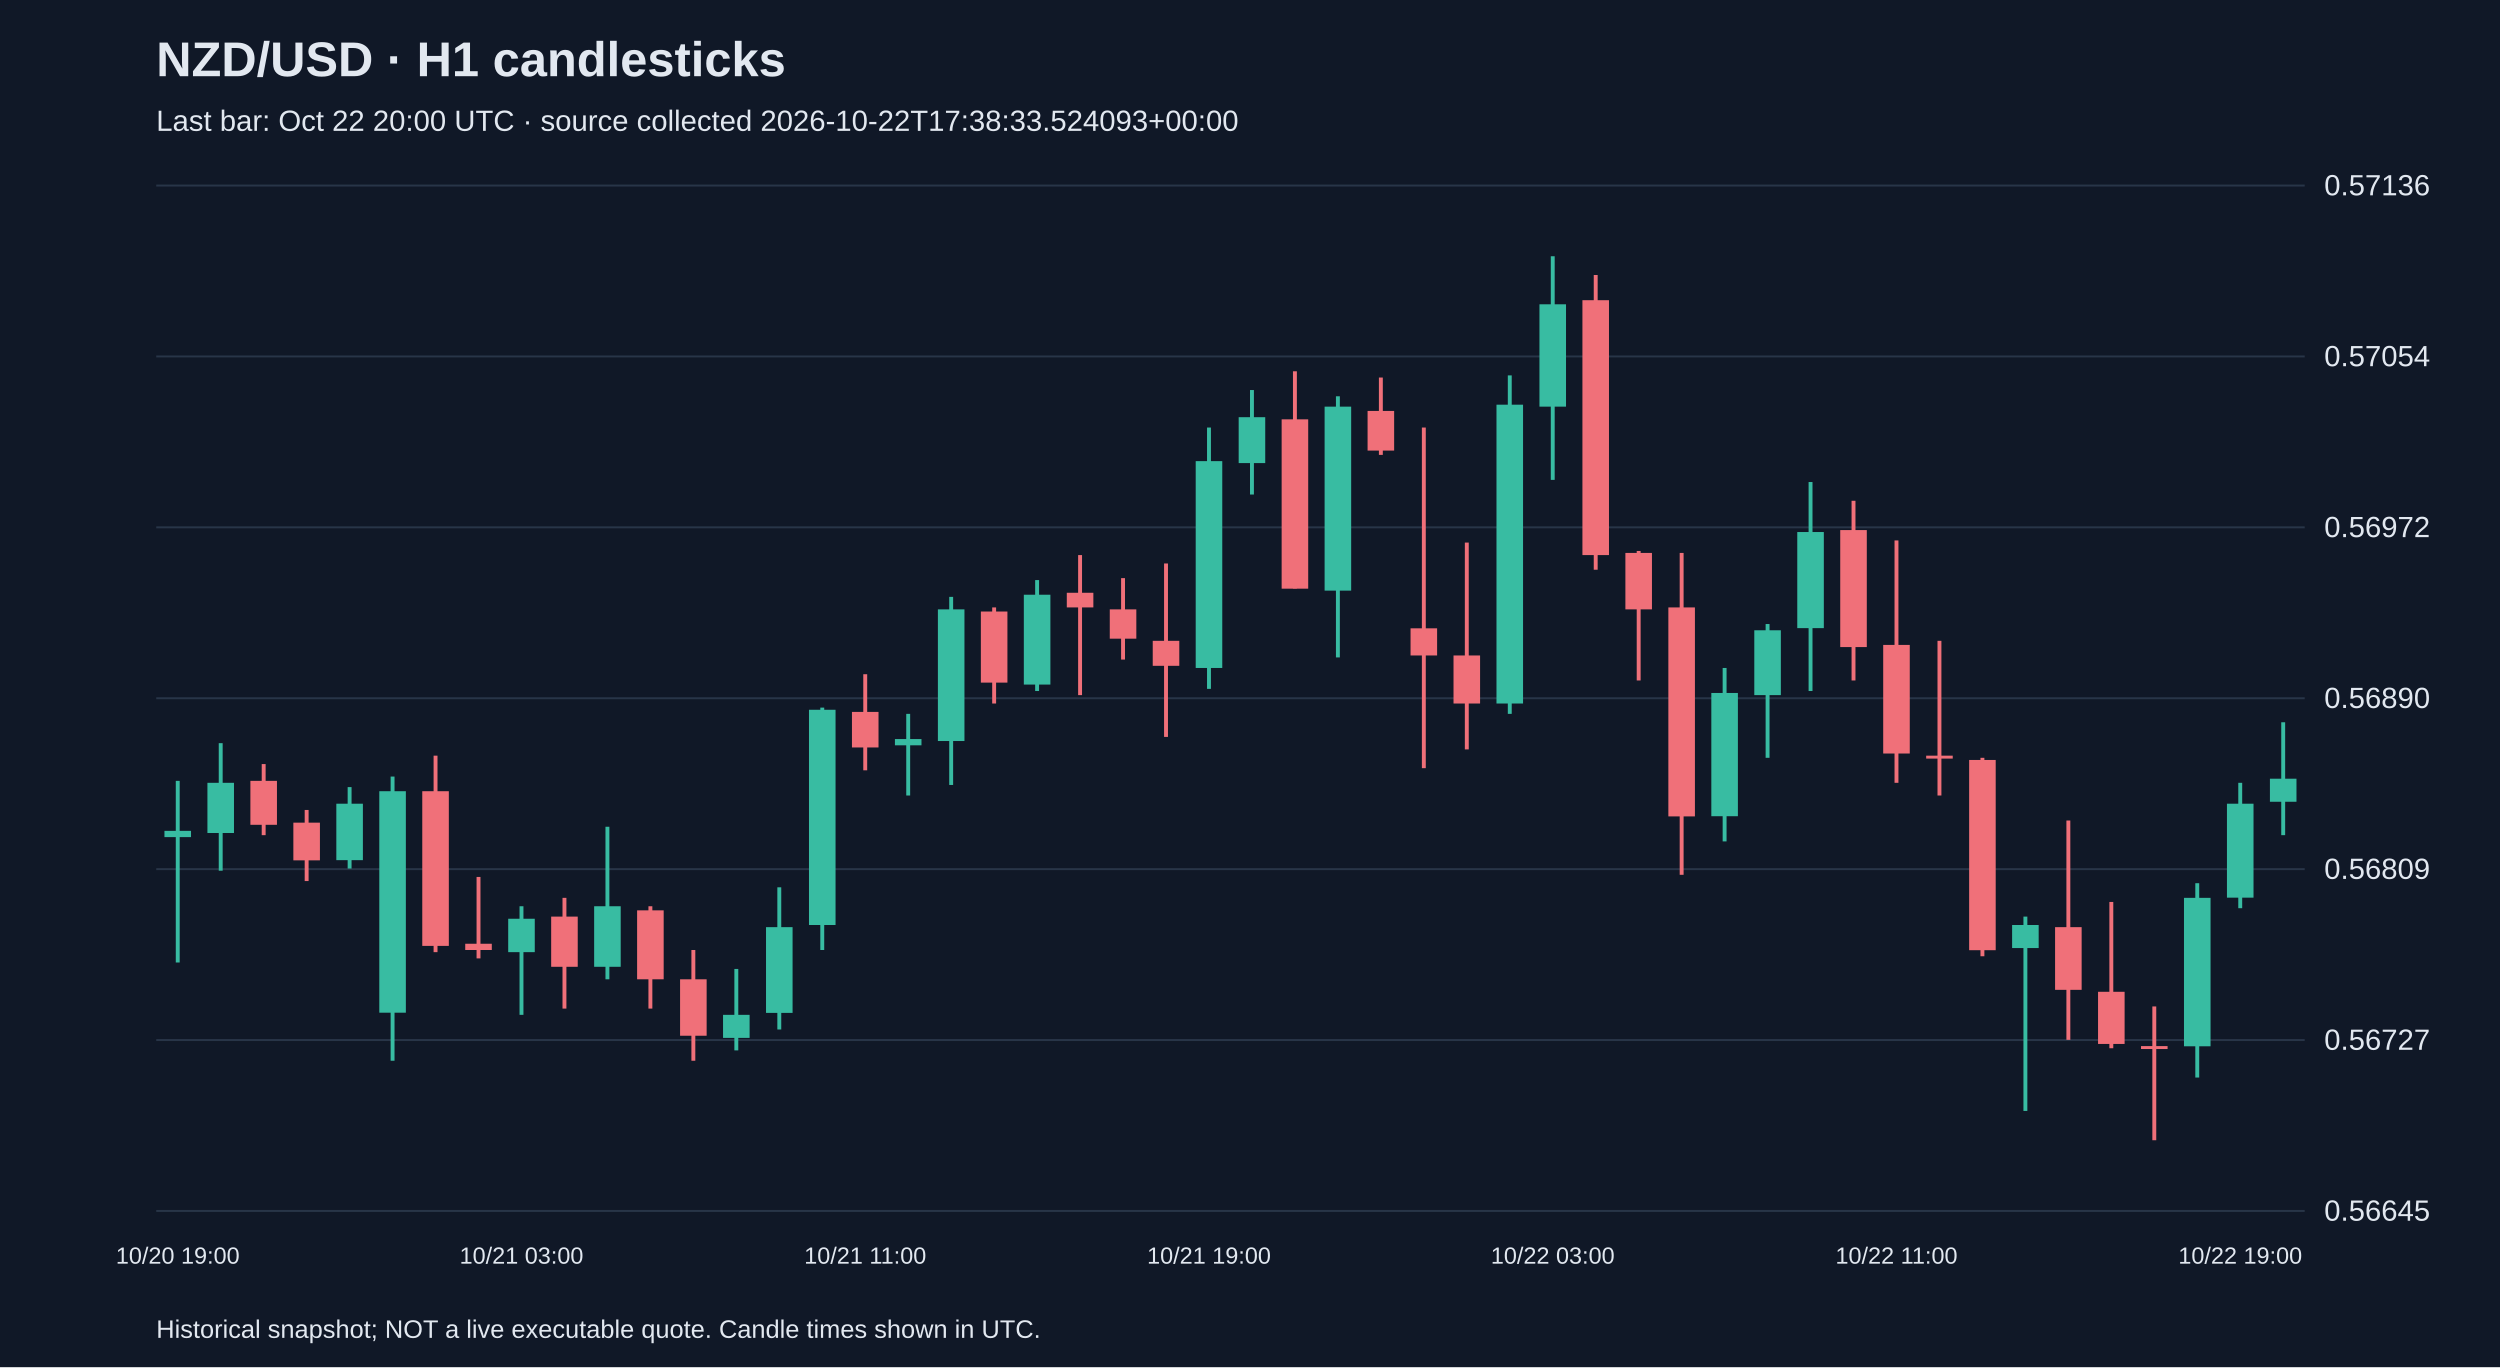
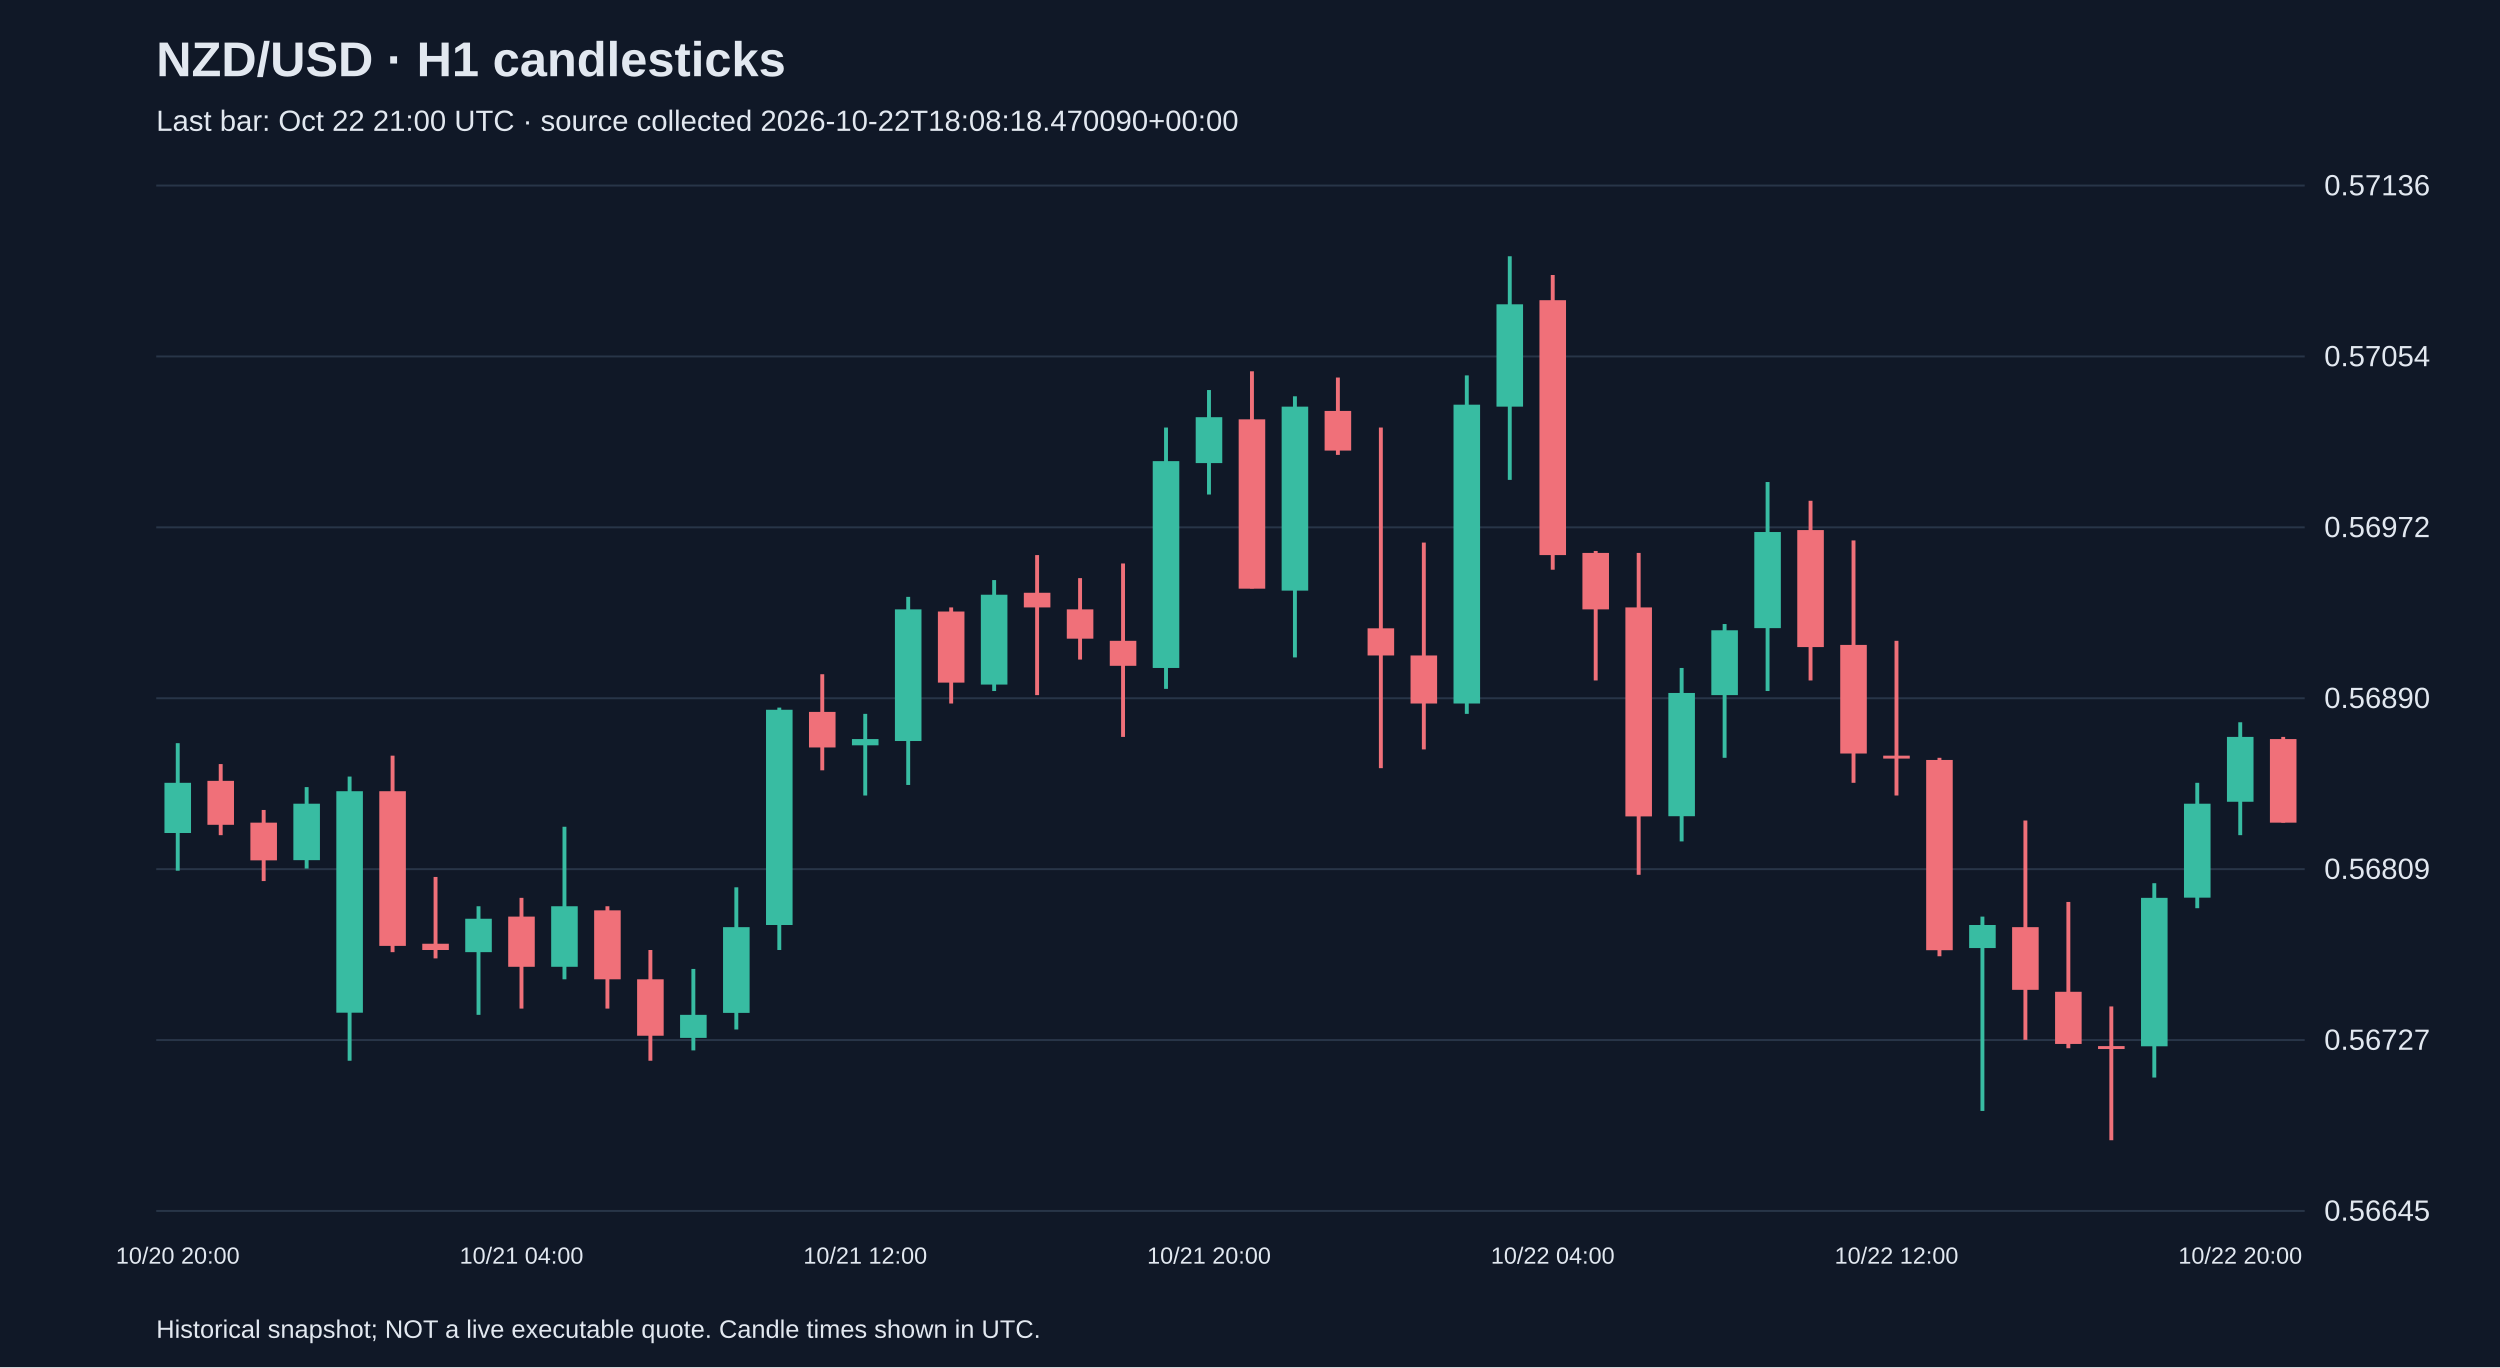
<svg xmlns="http://www.w3.org/2000/svg" viewBox="0 0 1280 700">
  <rect width="100%" height="100%" fill="#101827" />
  <style>text{font-family:Arial,sans-serif;fill:#e2e8f0}</style>
  <text x="80" y="39" font-size="25" font-weight="bold">NZD/USD · H1 candlesticks</text>
-   <text x="80" y="67" font-size="15" fill="#a6b1c5">Last bar: Oct 22 20:00 UTC · source collected 2026-10-22T17:38:33.524093+00:00</text>
+   <text x="80" y="67" font-size="15" fill="#a6b1c5">Last bar: Oct 22 21:00 UTC · source collected 2026-10-22T18:08:18.470090+00:00</text>
  <line x1="80" y1="620.0" x2="1180" y2="620.0" stroke="#283548" />
  <text x="1190" y="625.0" font-size="15">0.56645</text>
  <line x1="80" y1="532.5" x2="1180" y2="532.5" stroke="#283548" />
  <text x="1190" y="537.5" font-size="15">0.56727</text>
  <line x1="80" y1="445.0" x2="1180" y2="445.0" stroke="#283548" />
  <text x="1190" y="450.0" font-size="15">0.56809</text>
  <line x1="80" y1="357.5" x2="1180" y2="357.5" stroke="#283548" />
  <text x="1190" y="362.5" font-size="15">0.56890</text>
  <line x1="80" y1="270.0" x2="1180" y2="270.0" stroke="#283548" />
  <text x="1190" y="275.0" font-size="15">0.56972</text>
  <line x1="80" y1="182.5" x2="1180" y2="182.5" stroke="#283548" />
  <text x="1190" y="187.5" font-size="15">0.57054</text>
  <line x1="80" y1="95.0" x2="1180" y2="95.0" stroke="#283548" />
  <text x="1190" y="100.0" font-size="15">0.57136</text>
-   <line x1="91.0" y1="399.8" x2="91.0" y2="492.8" stroke="#38bca2" stroke-width="2" />
-   <rect x="84.2" y="425.4" width="13.6" height="3.2" fill="#38bca2" />
-   <text x="91.0" y="647" text-anchor="middle" font-size="12">10/20 19:00</text>
-   <line x1="113.0" y1="380.5" x2="113.0" y2="445.8" stroke="#38bca2" stroke-width="2" />
-   <rect x="106.2" y="400.8" width="13.6" height="25.7" fill="#38bca2" />
-   <line x1="135.0" y1="391.2" x2="135.0" y2="427.6" stroke="#f07079" stroke-width="2" />
-   <rect x="128.2" y="399.8" width="13.6" height="22.5" fill="#f07079" />
-   <line x1="157.0" y1="414.7" x2="157.0" y2="451.1" stroke="#f07079" stroke-width="2" />
-   <rect x="150.2" y="421.2" width="13.6" height="19.3" fill="#f07079" />
-   <line x1="179.0" y1="403.0" x2="179.0" y2="444.7" stroke="#38bca2" stroke-width="2" />
-   <rect x="172.2" y="411.5" width="13.6" height="28.9" fill="#38bca2" />
-   <line x1="201.0" y1="397.6" x2="201.0" y2="543.1" stroke="#38bca2" stroke-width="2" />
-   <rect x="194.2" y="405.1" width="13.6" height="113.4" fill="#38bca2" />
-   <line x1="223.0" y1="386.9" x2="223.0" y2="487.5" stroke="#f07079" stroke-width="2" />
-   <rect x="216.2" y="405.1" width="13.6" height="79.2" fill="#f07079" />
-   <line x1="245.0" y1="449.0" x2="245.0" y2="490.7" stroke="#f07079" stroke-width="2" />
-   <rect x="238.2" y="483.2" width="13.6" height="3.2" fill="#f07079" />
-   <line x1="267.0" y1="464.0" x2="267.0" y2="519.6" stroke="#38bca2" stroke-width="2" />
-   <rect x="260.2" y="470.4" width="13.6" height="17.1" fill="#38bca2" />
-   <text x="267.0" y="647" text-anchor="middle" font-size="12">10/21 03:00</text>
-   <line x1="289.0" y1="459.7" x2="289.0" y2="516.4" stroke="#f07079" stroke-width="2" />
-   <rect x="282.2" y="469.3" width="13.6" height="25.7" fill="#f07079" />
-   <line x1="311.0" y1="423.3" x2="311.0" y2="501.4" stroke="#38bca2" stroke-width="2" />
-   <rect x="304.2" y="464.0" width="13.6" height="31.0" fill="#38bca2" />
-   <line x1="333.0" y1="464.0" x2="333.0" y2="516.4" stroke="#f07079" stroke-width="2" />
-   <rect x="326.2" y="466.1" width="13.6" height="35.3" fill="#f07079" />
-   <line x1="355.0" y1="486.4" x2="355.0" y2="543.1" stroke="#f07079" stroke-width="2" />
-   <rect x="348.2" y="501.4" width="13.6" height="28.9" fill="#f07079" />
-   <line x1="377.0" y1="496.1" x2="377.0" y2="537.8" stroke="#38bca2" stroke-width="2" />
-   <rect x="370.2" y="519.6" width="13.6" height="11.8" fill="#38bca2" />
-   <line x1="399.0" y1="454.3" x2="399.0" y2="527.1" stroke="#38bca2" stroke-width="2" />
-   <rect x="392.2" y="474.7" width="13.6" height="43.9" fill="#38bca2" />
-   <line x1="421.0" y1="362.3" x2="421.0" y2="486.4" stroke="#38bca2" stroke-width="2" />
-   <rect x="414.2" y="363.4" width="13.6" height="110.2" fill="#38bca2" />
-   <line x1="443.0" y1="345.2" x2="443.0" y2="394.4" stroke="#f07079" stroke-width="2" />
-   <rect x="436.2" y="364.5" width="13.6" height="18.2" fill="#f07079" />
-   <text x="443.0" y="647" text-anchor="middle" font-size="12">10/21 11:00</text>
-   <line x1="465.0" y1="365.5" x2="465.0" y2="407.3" stroke="#38bca2" stroke-width="2" />
-   <rect x="458.2" y="378.4" width="13.6" height="3.2" fill="#38bca2" />
-   <line x1="487.0" y1="305.6" x2="487.0" y2="401.9" stroke="#38bca2" stroke-width="2" />
-   <rect x="480.2" y="312.0" width="13.6" height="67.4" fill="#38bca2" />
-   <line x1="509.0" y1="311.0" x2="509.0" y2="360.2" stroke="#f07079" stroke-width="2" />
-   <rect x="502.2" y="313.1" width="13.6" height="36.4" fill="#f07079" />
-   <line x1="531.0" y1="297.0" x2="531.0" y2="353.8" stroke="#38bca2" stroke-width="2" />
-   <rect x="524.2" y="304.5" width="13.6" height="46.0" fill="#38bca2" />
-   <line x1="553.0" y1="284.2" x2="553.0" y2="355.9" stroke="#f07079" stroke-width="2" />
-   <rect x="546.2" y="303.5" width="13.6" height="7.5" fill="#f07079" />
-   <line x1="575.0" y1="296.0" x2="575.0" y2="337.7" stroke="#f07079" stroke-width="2" />
-   <rect x="568.2" y="312.0" width="13.6" height="15.0" fill="#f07079" />
-   <line x1="597.0" y1="288.5" x2="597.0" y2="377.3" stroke="#f07079" stroke-width="2" />
-   <rect x="590.2" y="328.1" width="13.6" height="12.8" fill="#f07079" />
-   <line x1="619.0" y1="218.9" x2="619.0" y2="352.7" stroke="#38bca2" stroke-width="2" />
-   <rect x="612.2" y="236.1" width="13.6" height="105.9" fill="#38bca2" />
-   <text x="619.0" y="647" text-anchor="middle" font-size="12">10/21 19:00</text>
-   <line x1="641.0" y1="199.7" x2="641.0" y2="253.2" stroke="#38bca2" stroke-width="2" />
-   <rect x="634.2" y="213.6" width="13.6" height="23.5" fill="#38bca2" />
-   <line x1="663.0" y1="190.1" x2="663.0" y2="301.3" stroke="#f07079" stroke-width="2" />
-   <rect x="656.2" y="214.7" width="13.6" height="86.7" fill="#f07079" />
-   <line x1="685.0" y1="202.9" x2="685.0" y2="336.6" stroke="#38bca2" stroke-width="2" />
-   <rect x="678.2" y="208.2" width="13.6" height="94.2" fill="#38bca2" />
-   <line x1="707.0" y1="193.3" x2="707.0" y2="232.9" stroke="#f07079" stroke-width="2" />
-   <rect x="700.2" y="210.4" width="13.6" height="20.3" fill="#f07079" />
-   <line x1="729.0" y1="218.9" x2="729.0" y2="393.3" stroke="#f07079" stroke-width="2" />
-   <rect x="722.2" y="321.7" width="13.6" height="13.9" fill="#f07079" />
-   <line x1="751.0" y1="277.8" x2="751.0" y2="383.7" stroke="#f07079" stroke-width="2" />
-   <rect x="744.2" y="335.6" width="13.6" height="24.6" fill="#f07079" />
-   <line x1="773.0" y1="192.2" x2="773.0" y2="365.5" stroke="#38bca2" stroke-width="2" />
-   <rect x="766.2" y="207.2" width="13.6" height="153.0" fill="#38bca2" />
-   <line x1="795.0" y1="131.2" x2="795.0" y2="245.7" stroke="#38bca2" stroke-width="2" />
-   <rect x="788.2" y="155.8" width="13.6" height="52.4" fill="#38bca2" />
-   <text x="795.0" y="647" text-anchor="middle" font-size="12">10/22 03:00</text>
-   <line x1="817.0" y1="140.8" x2="817.0" y2="291.7" stroke="#f07079" stroke-width="2" />
-   <rect x="810.2" y="153.7" width="13.6" height="130.5" fill="#f07079" />
-   <line x1="839.0" y1="282.1" x2="839.0" y2="348.4" stroke="#f07079" stroke-width="2" />
-   <rect x="832.2" y="283.1" width="13.6" height="28.9" fill="#f07079" />
-   <line x1="861.0" y1="283.1" x2="861.0" y2="447.9" stroke="#f07079" stroke-width="2" />
-   <rect x="854.2" y="311.0" width="13.6" height="107.0" fill="#f07079" />
-   <line x1="883.0" y1="342.0" x2="883.0" y2="430.8" stroke="#38bca2" stroke-width="2" />
-   <rect x="876.2" y="354.8" width="13.6" height="63.1" fill="#38bca2" />
-   <line x1="905.0" y1="319.5" x2="905.0" y2="388.0" stroke="#38bca2" stroke-width="2" />
-   <rect x="898.2" y="322.7" width="13.6" height="33.2" fill="#38bca2" />
-   <line x1="927.0" y1="246.8" x2="927.0" y2="353.8" stroke="#38bca2" stroke-width="2" />
-   <rect x="920.2" y="272.4" width="13.6" height="49.2" fill="#38bca2" />
-   <line x1="949.0" y1="256.4" x2="949.0" y2="348.4" stroke="#f07079" stroke-width="2" />
-   <rect x="942.2" y="271.4" width="13.6" height="59.9" fill="#f07079" />
-   <line x1="971.0" y1="276.7" x2="971.0" y2="400.8" stroke="#f07079" stroke-width="2" />
-   <rect x="964.2" y="330.2" width="13.6" height="55.6" fill="#f07079" />
-   <text x="971.0" y="647" text-anchor="middle" font-size="12">10/22 11:00</text>
-   <line x1="993.0" y1="328.1" x2="993.0" y2="407.3" stroke="#f07079" stroke-width="2" />
-   <rect x="986.2" y="386.9" width="13.6" height="1.5" fill="#f07079" />
-   <line x1="1015.0" y1="388.0" x2="1015.0" y2="489.6" stroke="#f07079" stroke-width="2" />
-   <rect x="1008.2" y="389.1" width="13.6" height="97.4" fill="#f07079" />
-   <line x1="1037.0" y1="469.3" x2="1037.0" y2="568.8" stroke="#38bca2" stroke-width="2" />
-   <rect x="1030.2" y="473.6" width="13.6" height="11.8" fill="#38bca2" />
-   <line x1="1059.0" y1="420.1" x2="1059.0" y2="532.4" stroke="#f07079" stroke-width="2" />
-   <rect x="1052.2" y="474.7" width="13.6" height="32.1" fill="#f07079" />
-   <line x1="1081.0" y1="461.8" x2="1081.0" y2="536.7" stroke="#f07079" stroke-width="2" />
-   <rect x="1074.2" y="507.8" width="13.6" height="26.7" fill="#f07079" />
-   <line x1="1103.0" y1="515.3" x2="1103.0" y2="583.8" stroke="#f07079" stroke-width="2" />
-   <rect x="1096.2" y="535.6" width="13.6" height="1.5" fill="#f07079" />
-   <line x1="1125.0" y1="452.2" x2="1125.0" y2="551.7" stroke="#38bca2" stroke-width="2" />
-   <rect x="1118.2" y="459.7" width="13.6" height="76.0" fill="#38bca2" />
-   <line x1="1147.0" y1="400.8" x2="1147.0" y2="465.0" stroke="#38bca2" stroke-width="2" />
-   <rect x="1140.2" y="411.5" width="13.6" height="48.1" fill="#38bca2" />
-   <text x="1147.0" y="647" text-anchor="middle" font-size="12">10/22 19:00</text>
-   <line x1="1169.0" y1="369.8" x2="1169.0" y2="427.6" stroke="#38bca2" stroke-width="2" />
-   <rect x="1162.2" y="398.7" width="13.6" height="11.8" fill="#38bca2" />
+   <line x1="91.0" y1="380.5" x2="91.0" y2="445.8" stroke="#38bca2" stroke-width="2" />
+   <rect x="84.2" y="400.8" width="13.6" height="25.7" fill="#38bca2" />
+   <text x="91.0" y="647" text-anchor="middle" font-size="12">10/20 20:00</text>
+   <line x1="113.0" y1="391.2" x2="113.0" y2="427.6" stroke="#f07079" stroke-width="2" />
+   <rect x="106.2" y="399.8" width="13.6" height="22.5" fill="#f07079" />
+   <line x1="135.0" y1="414.7" x2="135.0" y2="451.1" stroke="#f07079" stroke-width="2" />
+   <rect x="128.2" y="421.2" width="13.6" height="19.3" fill="#f07079" />
+   <line x1="157.0" y1="403.0" x2="157.0" y2="444.7" stroke="#38bca2" stroke-width="2" />
+   <rect x="150.2" y="411.5" width="13.6" height="28.9" fill="#38bca2" />
+   <line x1="179.0" y1="397.6" x2="179.0" y2="543.1" stroke="#38bca2" stroke-width="2" />
+   <rect x="172.2" y="405.1" width="13.6" height="113.4" fill="#38bca2" />
+   <line x1="201.0" y1="386.9" x2="201.0" y2="487.5" stroke="#f07079" stroke-width="2" />
+   <rect x="194.2" y="405.1" width="13.6" height="79.2" fill="#f07079" />
+   <line x1="223.0" y1="449.0" x2="223.0" y2="490.7" stroke="#f07079" stroke-width="2" />
+   <rect x="216.2" y="483.2" width="13.6" height="3.2" fill="#f07079" />
+   <line x1="245.0" y1="464.0" x2="245.0" y2="519.6" stroke="#38bca2" stroke-width="2" />
+   <rect x="238.2" y="470.4" width="13.6" height="17.1" fill="#38bca2" />
+   <line x1="267.0" y1="459.7" x2="267.0" y2="516.4" stroke="#f07079" stroke-width="2" />
+   <rect x="260.2" y="469.3" width="13.6" height="25.7" fill="#f07079" />
+   <text x="267.0" y="647" text-anchor="middle" font-size="12">10/21 04:00</text>
+   <line x1="289.0" y1="423.3" x2="289.0" y2="501.4" stroke="#38bca2" stroke-width="2" />
+   <rect x="282.2" y="464.0" width="13.6" height="31.0" fill="#38bca2" />
+   <line x1="311.0" y1="464.0" x2="311.0" y2="516.4" stroke="#f07079" stroke-width="2" />
+   <rect x="304.2" y="466.1" width="13.6" height="35.3" fill="#f07079" />
+   <line x1="333.0" y1="486.4" x2="333.0" y2="543.1" stroke="#f07079" stroke-width="2" />
+   <rect x="326.2" y="501.4" width="13.6" height="28.9" fill="#f07079" />
+   <line x1="355.0" y1="496.1" x2="355.0" y2="537.8" stroke="#38bca2" stroke-width="2" />
+   <rect x="348.2" y="519.6" width="13.6" height="11.8" fill="#38bca2" />
+   <line x1="377.0" y1="454.3" x2="377.0" y2="527.1" stroke="#38bca2" stroke-width="2" />
+   <rect x="370.2" y="474.7" width="13.6" height="43.9" fill="#38bca2" />
+   <line x1="399.0" y1="362.3" x2="399.0" y2="486.4" stroke="#38bca2" stroke-width="2" />
+   <rect x="392.2" y="363.4" width="13.6" height="110.2" fill="#38bca2" />
+   <line x1="421.0" y1="345.2" x2="421.0" y2="394.4" stroke="#f07079" stroke-width="2" />
+   <rect x="414.2" y="364.5" width="13.6" height="18.2" fill="#f07079" />
+   <line x1="443.0" y1="365.5" x2="443.0" y2="407.3" stroke="#38bca2" stroke-width="2" />
+   <rect x="436.2" y="378.4" width="13.6" height="3.2" fill="#38bca2" />
+   <text x="443.0" y="647" text-anchor="middle" font-size="12">10/21 12:00</text>
+   <line x1="465.0" y1="305.6" x2="465.0" y2="401.9" stroke="#38bca2" stroke-width="2" />
+   <rect x="458.2" y="312.0" width="13.6" height="67.4" fill="#38bca2" />
+   <line x1="487.0" y1="311.0" x2="487.0" y2="360.2" stroke="#f07079" stroke-width="2" />
+   <rect x="480.2" y="313.1" width="13.6" height="36.4" fill="#f07079" />
+   <line x1="509.0" y1="297.0" x2="509.0" y2="353.8" stroke="#38bca2" stroke-width="2" />
+   <rect x="502.2" y="304.5" width="13.6" height="46.0" fill="#38bca2" />
+   <line x1="531.0" y1="284.2" x2="531.0" y2="355.9" stroke="#f07079" stroke-width="2" />
+   <rect x="524.2" y="303.5" width="13.6" height="7.5" fill="#f07079" />
+   <line x1="553.0" y1="296.0" x2="553.0" y2="337.7" stroke="#f07079" stroke-width="2" />
+   <rect x="546.2" y="312.0" width="13.6" height="15.0" fill="#f07079" />
+   <line x1="575.0" y1="288.5" x2="575.0" y2="377.3" stroke="#f07079" stroke-width="2" />
+   <rect x="568.2" y="328.1" width="13.6" height="12.8" fill="#f07079" />
+   <line x1="597.0" y1="218.9" x2="597.0" y2="352.7" stroke="#38bca2" stroke-width="2" />
+   <rect x="590.2" y="236.1" width="13.6" height="105.9" fill="#38bca2" />
+   <line x1="619.0" y1="199.7" x2="619.0" y2="253.2" stroke="#38bca2" stroke-width="2" />
+   <rect x="612.2" y="213.6" width="13.6" height="23.5" fill="#38bca2" />
+   <text x="619.0" y="647" text-anchor="middle" font-size="12">10/21 20:00</text>
+   <line x1="641.0" y1="190.1" x2="641.0" y2="301.3" stroke="#f07079" stroke-width="2" />
+   <rect x="634.2" y="214.7" width="13.6" height="86.7" fill="#f07079" />
+   <line x1="663.0" y1="202.9" x2="663.0" y2="336.6" stroke="#38bca2" stroke-width="2" />
+   <rect x="656.2" y="208.2" width="13.6" height="94.2" fill="#38bca2" />
+   <line x1="685.0" y1="193.3" x2="685.0" y2="232.9" stroke="#f07079" stroke-width="2" />
+   <rect x="678.2" y="210.4" width="13.6" height="20.3" fill="#f07079" />
+   <line x1="707.0" y1="218.9" x2="707.0" y2="393.3" stroke="#f07079" stroke-width="2" />
+   <rect x="700.2" y="321.7" width="13.6" height="13.9" fill="#f07079" />
+   <line x1="729.0" y1="277.8" x2="729.0" y2="383.7" stroke="#f07079" stroke-width="2" />
+   <rect x="722.2" y="335.6" width="13.6" height="24.6" fill="#f07079" />
+   <line x1="751.0" y1="192.2" x2="751.0" y2="365.5" stroke="#38bca2" stroke-width="2" />
+   <rect x="744.2" y="207.2" width="13.6" height="153.0" fill="#38bca2" />
+   <line x1="773.0" y1="131.2" x2="773.0" y2="245.7" stroke="#38bca2" stroke-width="2" />
+   <rect x="766.2" y="155.8" width="13.6" height="52.4" fill="#38bca2" />
+   <line x1="795.0" y1="140.8" x2="795.0" y2="291.7" stroke="#f07079" stroke-width="2" />
+   <rect x="788.2" y="153.7" width="13.6" height="130.5" fill="#f07079" />
+   <text x="795.0" y="647" text-anchor="middle" font-size="12">10/22 04:00</text>
+   <line x1="817.0" y1="282.1" x2="817.0" y2="348.4" stroke="#f07079" stroke-width="2" />
+   <rect x="810.2" y="283.1" width="13.6" height="28.9" fill="#f07079" />
+   <line x1="839.0" y1="283.1" x2="839.0" y2="447.9" stroke="#f07079" stroke-width="2" />
+   <rect x="832.2" y="311.0" width="13.6" height="107.0" fill="#f07079" />
+   <line x1="861.0" y1="342.0" x2="861.0" y2="430.8" stroke="#38bca2" stroke-width="2" />
+   <rect x="854.2" y="354.8" width="13.6" height="63.1" fill="#38bca2" />
+   <line x1="883.0" y1="319.5" x2="883.0" y2="388.0" stroke="#38bca2" stroke-width="2" />
+   <rect x="876.2" y="322.7" width="13.6" height="33.2" fill="#38bca2" />
+   <line x1="905.0" y1="246.8" x2="905.0" y2="353.8" stroke="#38bca2" stroke-width="2" />
+   <rect x="898.2" y="272.4" width="13.6" height="49.2" fill="#38bca2" />
+   <line x1="927.0" y1="256.4" x2="927.0" y2="348.4" stroke="#f07079" stroke-width="2" />
+   <rect x="920.2" y="271.4" width="13.6" height="59.9" fill="#f07079" />
+   <line x1="949.0" y1="276.7" x2="949.0" y2="400.8" stroke="#f07079" stroke-width="2" />
+   <rect x="942.2" y="330.2" width="13.6" height="55.6" fill="#f07079" />
+   <line x1="971.0" y1="328.1" x2="971.0" y2="407.3" stroke="#f07079" stroke-width="2" />
+   <rect x="964.2" y="386.9" width="13.6" height="1.5" fill="#f07079" />
+   <text x="971.0" y="647" text-anchor="middle" font-size="12">10/22 12:00</text>
+   <line x1="993.0" y1="388.0" x2="993.0" y2="489.6" stroke="#f07079" stroke-width="2" />
+   <rect x="986.2" y="389.1" width="13.6" height="97.4" fill="#f07079" />
+   <line x1="1015.0" y1="469.3" x2="1015.0" y2="568.8" stroke="#38bca2" stroke-width="2" />
+   <rect x="1008.2" y="473.6" width="13.6" height="11.8" fill="#38bca2" />
+   <line x1="1037.0" y1="420.1" x2="1037.0" y2="532.4" stroke="#f07079" stroke-width="2" />
+   <rect x="1030.2" y="474.7" width="13.6" height="32.1" fill="#f07079" />
+   <line x1="1059.0" y1="461.8" x2="1059.0" y2="536.7" stroke="#f07079" stroke-width="2" />
+   <rect x="1052.2" y="507.8" width="13.6" height="26.7" fill="#f07079" />
+   <line x1="1081.0" y1="515.3" x2="1081.0" y2="583.8" stroke="#f07079" stroke-width="2" />
+   <rect x="1074.2" y="535.6" width="13.6" height="1.5" fill="#f07079" />
+   <line x1="1103.0" y1="452.2" x2="1103.0" y2="551.7" stroke="#38bca2" stroke-width="2" />
+   <rect x="1096.2" y="459.7" width="13.6" height="76.0" fill="#38bca2" />
+   <line x1="1125.0" y1="400.8" x2="1125.0" y2="465.0" stroke="#38bca2" stroke-width="2" />
+   <rect x="1118.2" y="411.5" width="13.6" height="48.1" fill="#38bca2" />
+   <line x1="1147.0" y1="369.8" x2="1147.0" y2="427.6" stroke="#38bca2" stroke-width="2" />
+   <rect x="1140.2" y="377.3" width="13.6" height="33.2" fill="#38bca2" />
+   <text x="1147.0" y="647" text-anchor="middle" font-size="12">10/22 20:00</text>
+   <line x1="1169.0" y1="377.3" x2="1169.0" y2="421.2" stroke="#f07079" stroke-width="2" />
+   <rect x="1162.2" y="378.4" width="13.6" height="42.8" fill="#f07079" />
  <text x="80" y="685" font-size="13">Historical snapshot; NOT a live executable quote. Candle times shown in UTC.</text>
</svg>
